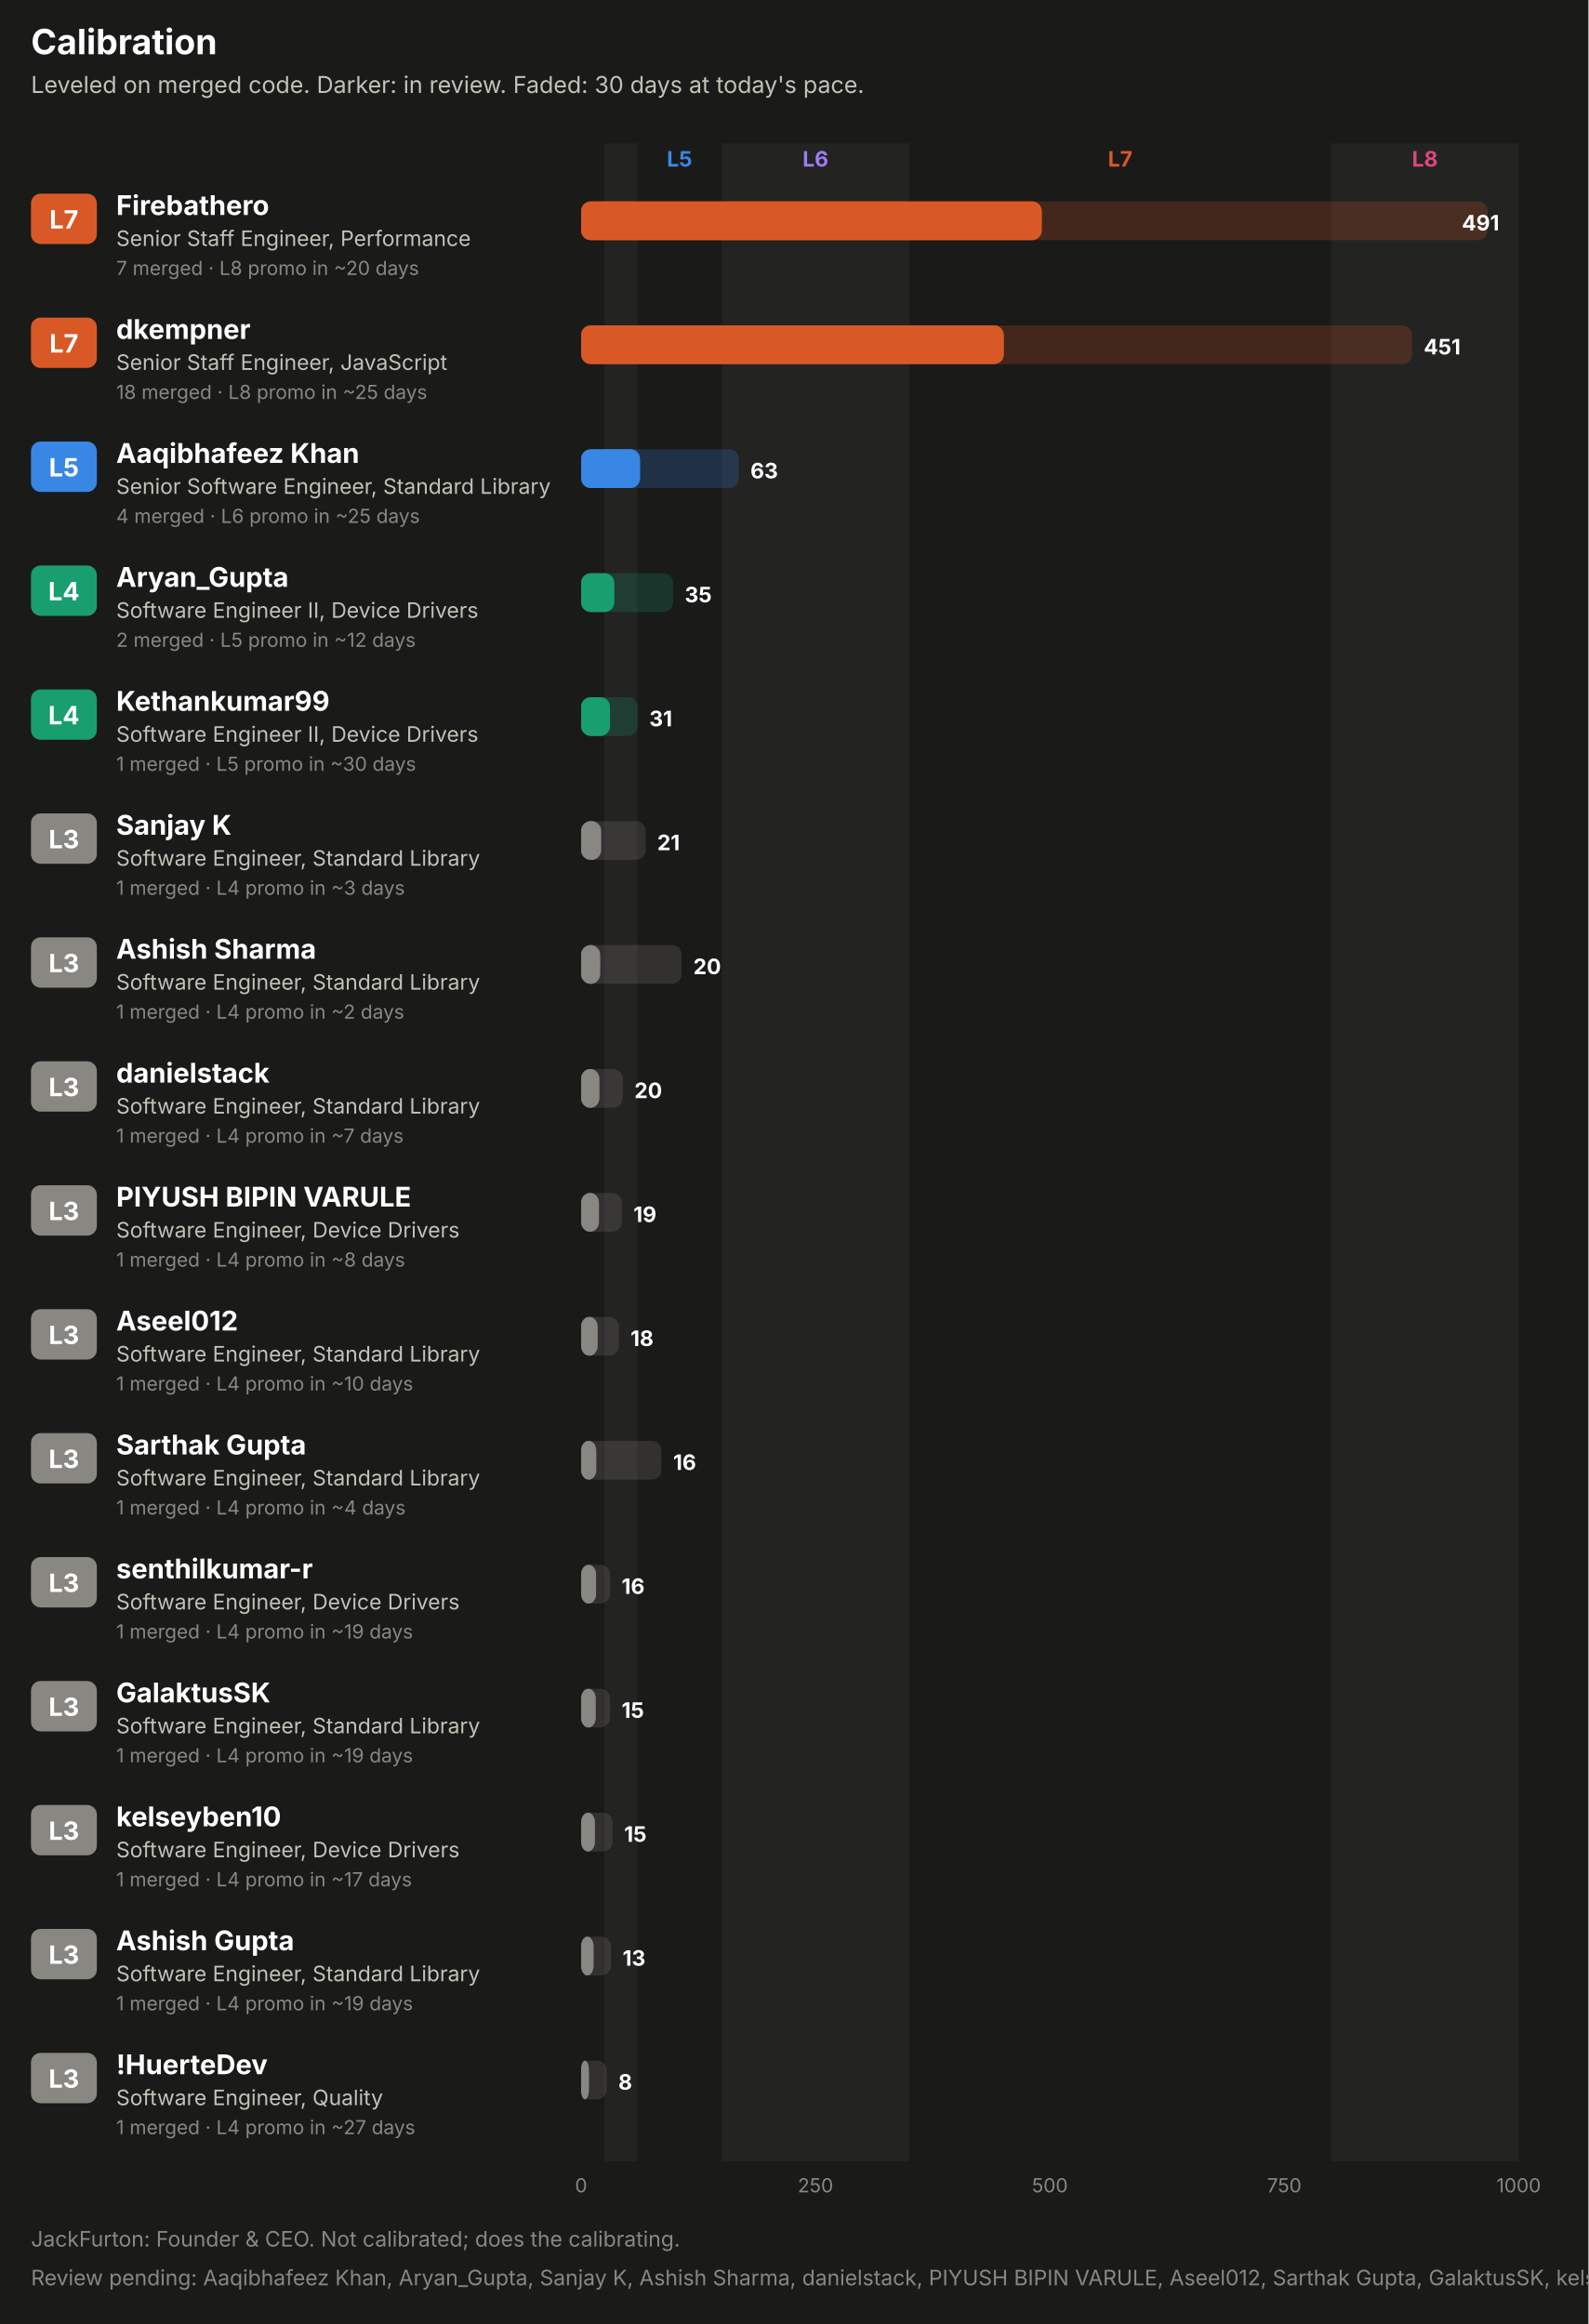
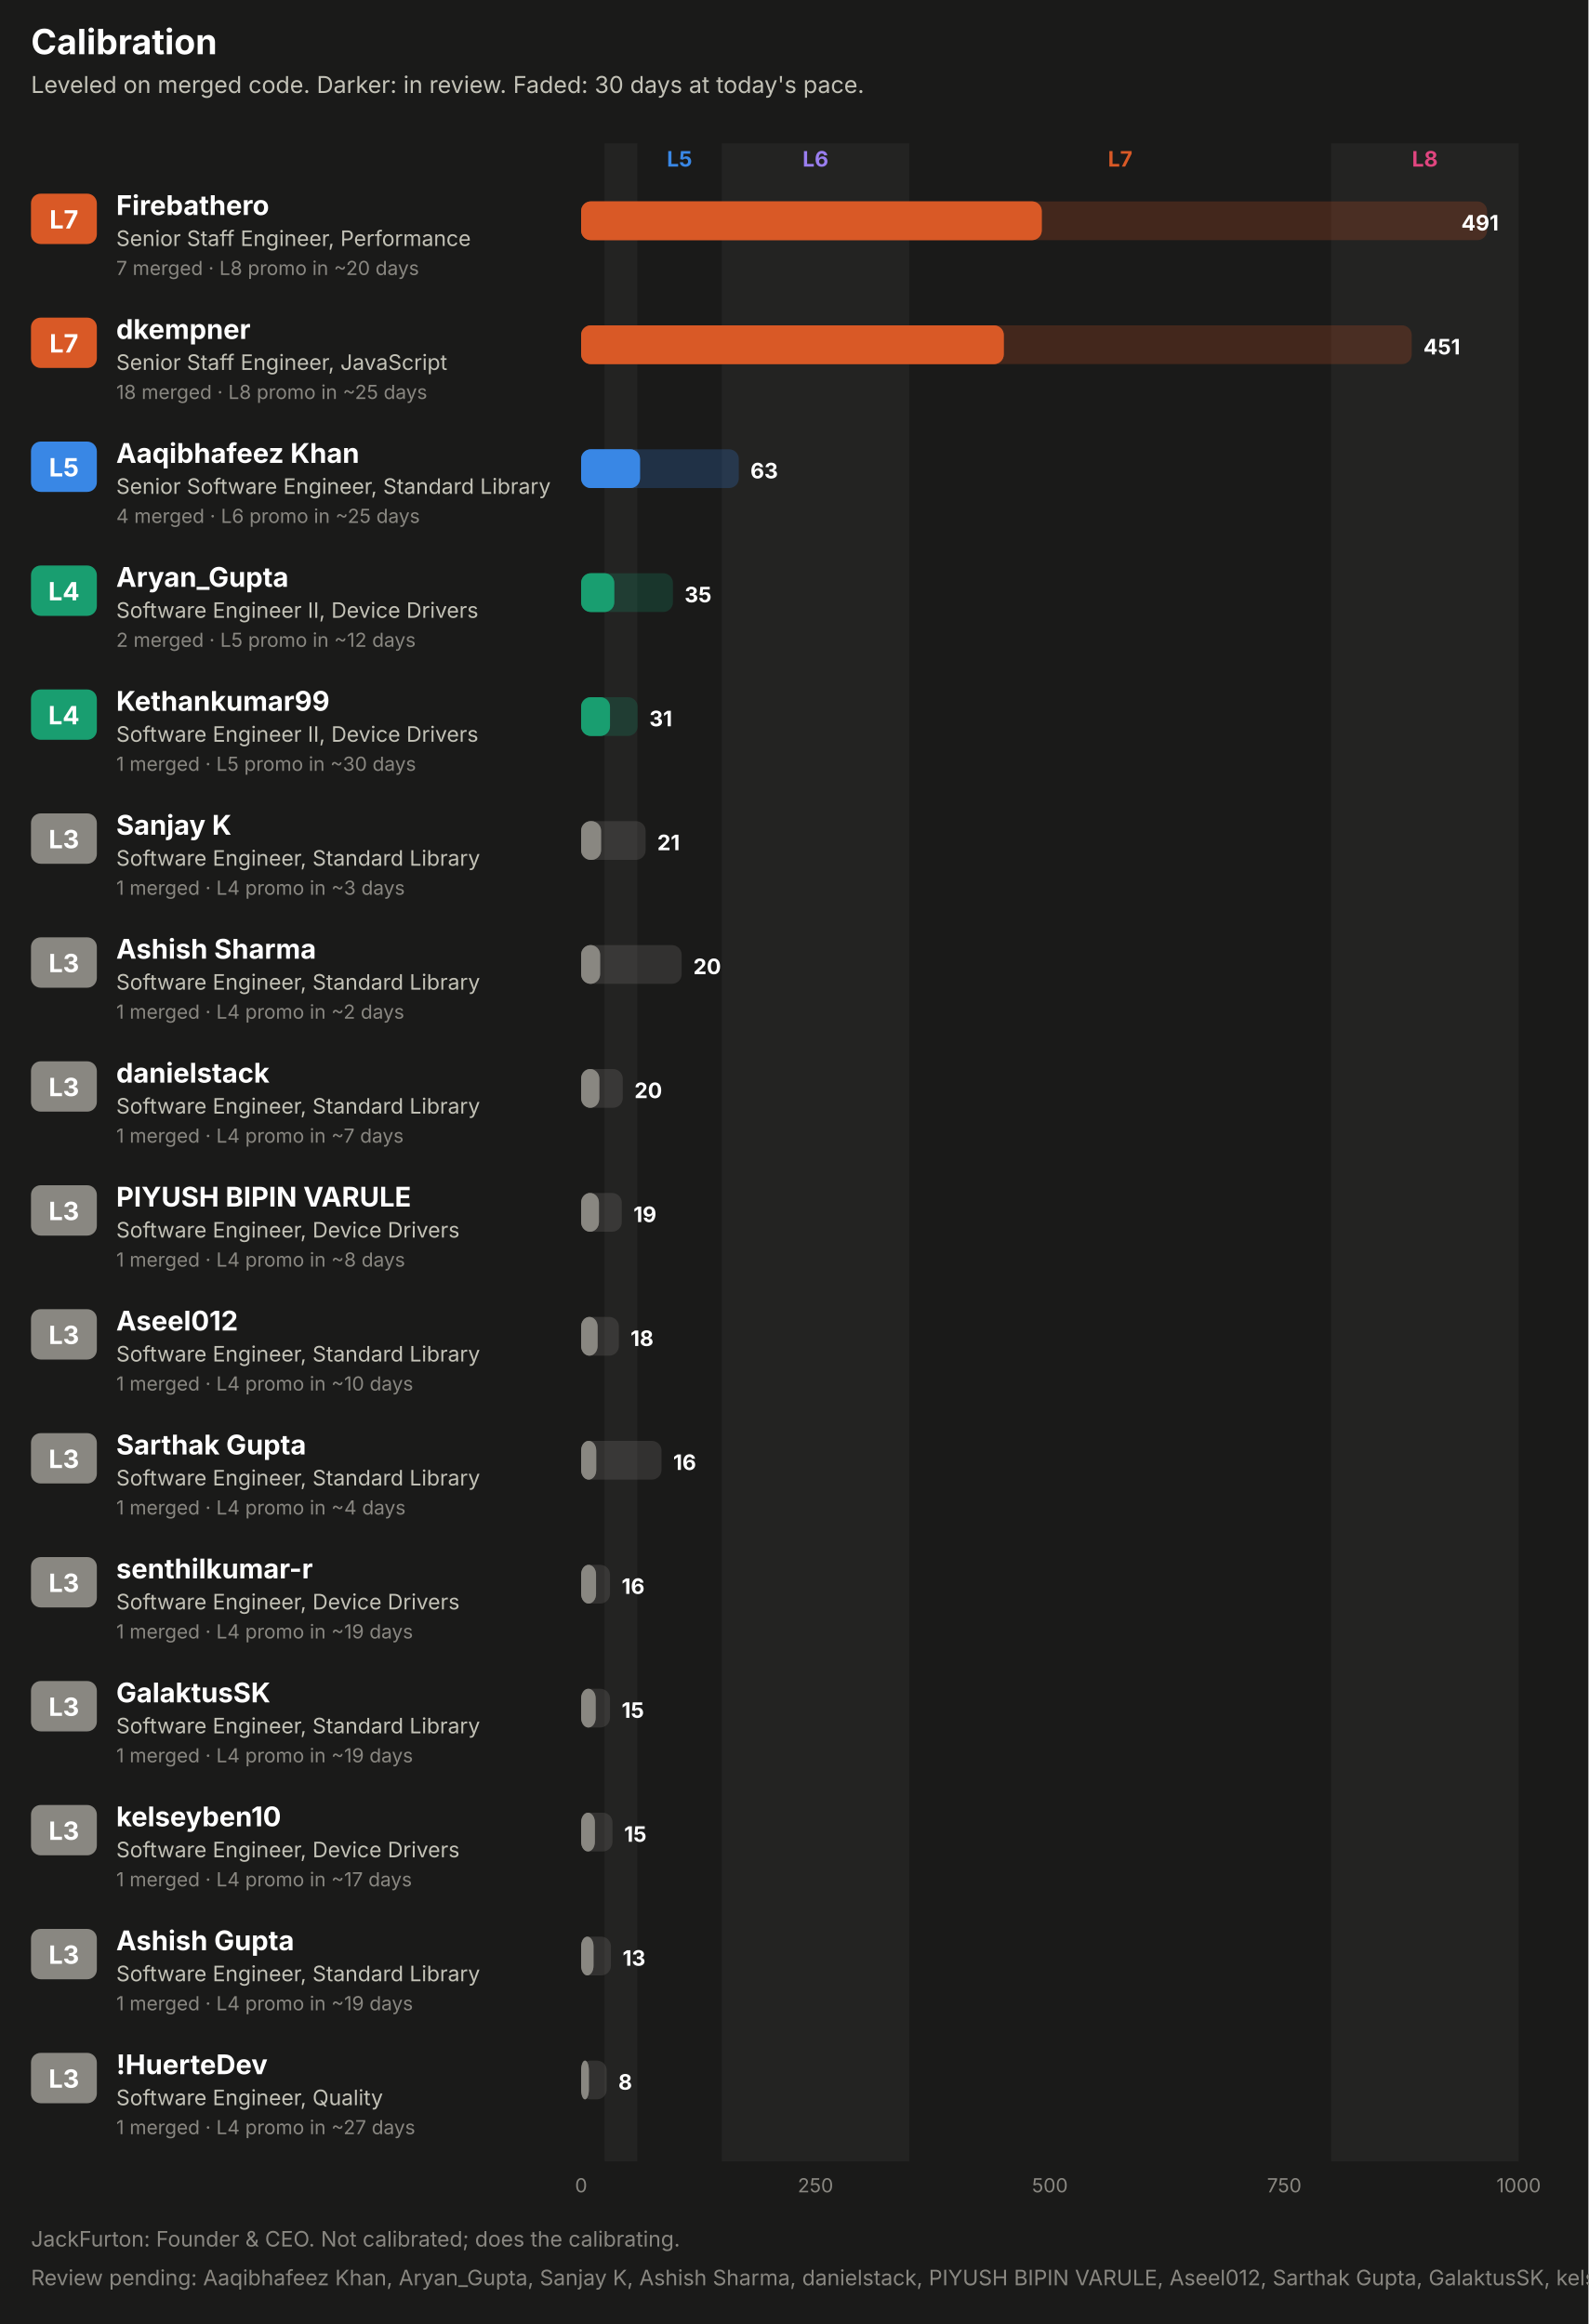
<svg xmlns="http://www.w3.org/2000/svg" width="820" height="1200" viewBox="0 0 820 1200" role="img" font-family="system-ui, -apple-system, 'Segoe UI', sans-serif">
  <rect x="0.0" y="0.0" width="820.0" height="1200.0" rx="0" fill="#1a1a19" />
  <text x="16.0" y="28.0" fill="#ffffff" font-size="18" font-weight="700" text-anchor="start">Calibration</text>
  <text x="16.0" y="48.0" fill="#c3c2b7" font-size="12" font-weight="400" text-anchor="start">Leveled on merged code. Darker: in review. Faded: 30 days at today's pace.</text>
  <rect x="312.1" y="74.0" width="16.9" height="1042.0" rx="0" fill="#232322" />
  <text x="350.8" y="86.0" fill="#3987e5" font-size="11" font-weight="700" text-anchor="middle">L5</text>
  <rect x="372.6" y="74.0" width="96.8" height="1042.0" rx="0" fill="#232322" />
  <text x="421.0" y="86.0" fill="#9a7ef0" font-size="11" font-weight="700" text-anchor="middle">L6</text>
  <text x="578.3" y="86.0" fill="#d95926" font-size="11" font-weight="700" text-anchor="middle">L7</text>
  <rect x="687.2" y="74.0" width="96.8" height="1042.0" rx="0" fill="#232322" />
  <text x="735.6" y="86.0" fill="#e0457f" font-size="11" font-weight="700" text-anchor="middle">L8</text>
  <rect x="16.0" y="100.0" width="34.0" height="26.0" rx="5" fill="#d95926" />
  <text x="33.0" y="118.0" fill="#ffffff" font-size="13" font-weight="700" text-anchor="middle">L7</text>
  <text x="60.0" y="111.0" fill="#ffffff" font-size="14" font-weight="700" text-anchor="start">Firebathero</text>
  <text x="60.0" y="127.0" fill="#c3c2b7" font-size="11" font-weight="400" text-anchor="start">Senior Staff Engineer, Performance</text>
  <text x="60.0" y="142.0" fill="#898781" font-size="10" font-weight="400" text-anchor="start">7 merged · L8 promo in ~20 days</text>
-   <rect x="300.0" y="104.0" width="468.0" height="20.0" rx="5" fill="#d95926" fill-opacity="0.22" />
+   <rect x="300.0" y="104.0" width="467.7" height="20.0" rx="5" fill="#d95926" fill-opacity="0.22" />
  <rect x="300.0" y="104.0" width="237.8" height="20.0" rx="5" fill="#d95926" fill-opacity="0.55" />
  <rect x="300.0" y="104.0" width="237.8" height="20.0" rx="5" fill="#d95926" />
-   <text x="774.0" y="119.0" fill="#ffffff" font-size="11" font-weight="700" text-anchor="end">491</text>
+   <text x="773.7" y="119.0" fill="#ffffff" font-size="11" font-weight="700" text-anchor="end">491</text>
  <rect x="16.0" y="164.0" width="34.0" height="26.0" rx="5" fill="#d95926" />
  <text x="33.0" y="182.0" fill="#ffffff" font-size="13" font-weight="700" text-anchor="middle">L7</text>
  <text x="60.0" y="175.0" fill="#ffffff" font-size="14" font-weight="700" text-anchor="start">dkempner</text>
  <text x="60.0" y="191.0" fill="#c3c2b7" font-size="11" font-weight="400" text-anchor="start">Senior Staff Engineer, JavaScript</text>
  <text x="60.0" y="206.0" fill="#898781" font-size="10" font-weight="400" text-anchor="start">18 merged · L8 promo in ~25 days</text>
-   <rect x="300.0" y="168.0" width="429.0" height="20.0" rx="5" fill="#d95926" fill-opacity="0.22" />
+   <rect x="300.0" y="168.0" width="428.8" height="20.0" rx="5" fill="#d95926" fill-opacity="0.22" />
  <rect x="300.0" y="168.0" width="218.2" height="20.0" rx="5" fill="#d95926" fill-opacity="0.55" />
  <rect x="300.0" y="168.0" width="218.2" height="20.0" rx="5" fill="#d95926" />
-   <text x="735.0" y="183.0" fill="#ffffff" font-size="11" font-weight="700" text-anchor="start">451</text>
+   <text x="734.8" y="183.0" fill="#ffffff" font-size="11" font-weight="700" text-anchor="start">451</text>
  <rect x="16.0" y="228.0" width="34.0" height="26.0" rx="5" fill="#3987e5" />
  <text x="33.0" y="246.0" fill="#ffffff" font-size="13" font-weight="700" text-anchor="middle">L5</text>
  <text x="60.0" y="239.0" fill="#ffffff" font-size="14" font-weight="700" text-anchor="start">Aaqibhafeez Khan</text>
  <text x="60.0" y="255.0" fill="#c3c2b7" font-size="11" font-weight="400" text-anchor="start">Senior Software Engineer, Standard Library</text>
  <text x="60.0" y="270.0" fill="#898781" font-size="10" font-weight="400" text-anchor="start">4 merged · L6 promo in ~25 days</text>
  <rect x="300.0" y="232.0" width="81.4" height="20.0" rx="5" fill="#3987e5" fill-opacity="0.22" />
  <rect x="300.0" y="232.0" width="30.4" height="20.0" rx="5" fill="#3987e5" fill-opacity="0.55" />
  <rect x="300.0" y="232.0" width="30.4" height="20.0" rx="5" fill="#3987e5" />
  <text x="387.4" y="247.0" fill="#ffffff" font-size="11" font-weight="700" text-anchor="start">63</text>
  <rect x="16.0" y="292.0" width="34.0" height="26.0" rx="5" fill="#199e70" />
  <text x="33.0" y="310.0" fill="#ffffff" font-size="13" font-weight="700" text-anchor="middle">L4</text>
  <text x="60.0" y="303.0" fill="#ffffff" font-size="14" font-weight="700" text-anchor="start">Aryan_Gupta</text>
  <text x="60.0" y="319.0" fill="#c3c2b7" font-size="11" font-weight="400" text-anchor="start">Software Engineer II, Device Drivers</text>
  <text x="60.0" y="334.0" fill="#898781" font-size="10" font-weight="400" text-anchor="start">2 merged · L5 promo in ~12 days</text>
-   <rect x="300.0" y="296.0" width="47.5" height="20.0" rx="5" fill="#199e70" fill-opacity="0.22" />
+   <rect x="300.0" y="296.0" width="47.4" height="20.0" rx="5" fill="#199e70" fill-opacity="0.22" />
  <rect x="300.0" y="296.0" width="17.1" height="20.0" rx="5" fill="#199e70" fill-opacity="0.55" />
  <rect x="300.0" y="296.0" width="17.1" height="20.0" rx="5" fill="#199e70" />
-   <text x="353.5" y="311.0" fill="#ffffff" font-size="11" font-weight="700" text-anchor="start">35</text>
+   <text x="353.4" y="311.0" fill="#ffffff" font-size="11" font-weight="700" text-anchor="start">35</text>
  <rect x="16.0" y="356.0" width="34.0" height="26.0" rx="5" fill="#199e70" />
  <text x="33.0" y="374.0" fill="#ffffff" font-size="13" font-weight="700" text-anchor="middle">L4</text>
  <text x="60.0" y="367.0" fill="#ffffff" font-size="14" font-weight="700" text-anchor="start">Kethankumar99</text>
  <text x="60.0" y="383.0" fill="#c3c2b7" font-size="11" font-weight="400" text-anchor="start">Software Engineer II, Device Drivers</text>
  <text x="60.0" y="398.0" fill="#898781" font-size="10" font-weight="400" text-anchor="start">1 merged · L5 promo in ~30 days</text>
  <rect x="300.0" y="360.0" width="29.2" height="20.0" rx="5" fill="#199e70" fill-opacity="0.22" />
  <rect x="300.0" y="360.0" width="14.9" height="20.0" rx="5" fill="#199e70" fill-opacity="0.55" />
  <rect x="300.0" y="360.0" width="14.9" height="20.0" rx="5" fill="#199e70" />
  <text x="335.2" y="375.0" fill="#ffffff" font-size="11" font-weight="700" text-anchor="start">31</text>
  <rect x="16.0" y="420.0" width="34.0" height="26.0" rx="5" fill="#898781" />
  <text x="33.0" y="438.0" fill="#ffffff" font-size="13" font-weight="700" text-anchor="middle">L3</text>
  <text x="60.0" y="431.0" fill="#ffffff" font-size="14" font-weight="700" text-anchor="start">Sanjay K</text>
  <text x="60.0" y="447.0" fill="#c3c2b7" font-size="11" font-weight="400" text-anchor="start">Software Engineer, Standard Library</text>
  <text x="60.0" y="462.0" fill="#898781" font-size="10" font-weight="400" text-anchor="start">1 merged · L4 promo in ~3 days</text>
  <rect x="300.0" y="424.0" width="33.3" height="20.0" rx="5" fill="#898781" fill-opacity="0.22" />
  <rect x="300.0" y="424.0" width="10.3" height="20.0" rx="5" fill="#898781" fill-opacity="0.55" />
  <rect x="300.0" y="424.0" width="10.3" height="20.0" rx="5" fill="#898781" />
  <text x="339.3" y="439.0" fill="#ffffff" font-size="11" font-weight="700" text-anchor="start">21</text>
  <rect x="16.0" y="484.0" width="34.0" height="26.0" rx="5" fill="#898781" />
  <text x="33.0" y="502.0" fill="#ffffff" font-size="13" font-weight="700" text-anchor="middle">L3</text>
  <text x="60.0" y="495.0" fill="#ffffff" font-size="14" font-weight="700" text-anchor="start">Ashish Sharma</text>
  <text x="60.0" y="511.0" fill="#c3c2b7" font-size="11" font-weight="400" text-anchor="start">Software Engineer, Standard Library</text>
  <text x="60.0" y="526.0" fill="#898781" font-size="10" font-weight="400" text-anchor="start">1 merged · L4 promo in ~2 days</text>
  <rect x="300.0" y="488.0" width="51.9" height="20.0" rx="5" fill="#898781" fill-opacity="0.22" />
  <rect x="300.0" y="488.0" width="9.8" height="20.0" rx="5" fill="#898781" fill-opacity="0.55" />
  <rect x="300.0" y="488.0" width="9.8" height="20.0" rx="5" fill="#898781" />
  <text x="357.9" y="503.0" fill="#ffffff" font-size="11" font-weight="700" text-anchor="start">20</text>
  <rect x="16.0" y="548.0" width="34.0" height="26.0" rx="5" fill="#898781" />
  <text x="33.0" y="566.0" fill="#ffffff" font-size="13" font-weight="700" text-anchor="middle">L3</text>
  <text x="60.0" y="559.0" fill="#ffffff" font-size="14" font-weight="700" text-anchor="start">danielstack</text>
  <text x="60.0" y="575.0" fill="#c3c2b7" font-size="11" font-weight="400" text-anchor="start">Software Engineer, Standard Library</text>
  <text x="60.0" y="590.0" fill="#898781" font-size="10" font-weight="400" text-anchor="start">1 merged · L4 promo in ~7 days</text>
  <rect x="300.0" y="552.0" width="21.5" height="20.0" rx="5" fill="#898781" fill-opacity="0.22" />
  <rect x="300.0" y="552.0" width="9.4" height="20.0" rx="5" fill="#898781" fill-opacity="0.55" />
  <rect x="300.0" y="552.0" width="9.4" height="20.0" rx="5" fill="#898781" />
  <text x="327.5" y="567.0" fill="#ffffff" font-size="11" font-weight="700" text-anchor="start">20</text>
  <rect x="16.0" y="612.0" width="34.0" height="26.0" rx="5" fill="#898781" />
  <text x="33.0" y="630.0" fill="#ffffff" font-size="13" font-weight="700" text-anchor="middle">L3</text>
  <text x="60.0" y="623.0" fill="#ffffff" font-size="14" font-weight="700" text-anchor="start">PIYUSH BIPIN VARULE</text>
  <text x="60.0" y="639.0" fill="#c3c2b7" font-size="11" font-weight="400" text-anchor="start">Software Engineer, Device Drivers</text>
  <text x="60.0" y="654.0" fill="#898781" font-size="10" font-weight="400" text-anchor="start">1 merged · L4 promo in ~8 days</text>
  <rect x="300.0" y="616.0" width="21.0" height="20.0" rx="5" fill="#898781" fill-opacity="0.22" />
  <rect x="300.0" y="616.0" width="9.2" height="20.0" rx="5" fill="#898781" fill-opacity="0.55" />
  <rect x="300.0" y="616.0" width="9.2" height="20.0" rx="5" fill="#898781" />
  <text x="327.0" y="631.0" fill="#ffffff" font-size="11" font-weight="700" text-anchor="start">19</text>
  <rect x="16.0" y="676.0" width="34.0" height="26.0" rx="5" fill="#898781" />
  <text x="33.0" y="694.0" fill="#ffffff" font-size="13" font-weight="700" text-anchor="middle">L3</text>
  <text x="60.0" y="687.0" fill="#ffffff" font-size="14" font-weight="700" text-anchor="start">Aseel012</text>
  <text x="60.0" y="703.0" fill="#c3c2b7" font-size="11" font-weight="400" text-anchor="start">Software Engineer, Standard Library</text>
  <text x="60.0" y="718.0" fill="#898781" font-size="10" font-weight="400" text-anchor="start">1 merged · L4 promo in ~10 days</text>
  <rect x="300.0" y="680.0" width="19.5" height="20.0" rx="5" fill="#898781" fill-opacity="0.22" />
  <rect x="300.0" y="680.0" width="8.5" height="20.0" rx="5" fill="#898781" fill-opacity="0.55" />
  <rect x="300.0" y="680.0" width="8.5" height="20.0" rx="5" fill="#898781" />
  <text x="325.5" y="695.0" fill="#ffffff" font-size="11" font-weight="700" text-anchor="start">18</text>
  <rect x="16.0" y="740.0" width="34.0" height="26.0" rx="5" fill="#898781" />
  <text x="33.0" y="758.0" fill="#ffffff" font-size="13" font-weight="700" text-anchor="middle">L3</text>
  <text x="60.0" y="751.0" fill="#ffffff" font-size="14" font-weight="700" text-anchor="start">Sarthak Gupta</text>
  <text x="60.0" y="767.0" fill="#c3c2b7" font-size="11" font-weight="400" text-anchor="start">Software Engineer, Standard Library</text>
  <text x="60.0" y="782.0" fill="#898781" font-size="10" font-weight="400" text-anchor="start">1 merged · L4 promo in ~4 days</text>
  <rect x="300.0" y="744.0" width="41.5" height="20.0" rx="5" fill="#898781" fill-opacity="0.22" />
  <rect x="300.0" y="744.0" width="7.8" height="20.0" rx="5" fill="#898781" fill-opacity="0.55" />
  <rect x="300.0" y="744.0" width="7.8" height="20.0" rx="5" fill="#898781" />
  <text x="347.5" y="759.0" fill="#ffffff" font-size="11" font-weight="700" text-anchor="start">16</text>
  <rect x="16.0" y="804.0" width="34.0" height="26.0" rx="5" fill="#898781" />
  <text x="33.0" y="822.0" fill="#ffffff" font-size="13" font-weight="700" text-anchor="middle">L3</text>
  <text x="60.0" y="815.0" fill="#ffffff" font-size="14" font-weight="700" text-anchor="start">senthilkumar-r</text>
  <text x="60.0" y="831.0" fill="#c3c2b7" font-size="11" font-weight="400" text-anchor="start">Software Engineer, Device Drivers</text>
  <text x="60.0" y="846.0" fill="#898781" font-size="10" font-weight="400" text-anchor="start">1 merged · L4 promo in ~19 days</text>
  <rect x="300.0" y="808.0" width="14.9" height="20.0" rx="5" fill="#898781" fill-opacity="0.22" />
  <rect x="300.0" y="808.0" width="7.7" height="20.0" rx="5" fill="#898781" fill-opacity="0.55" />
  <rect x="300.0" y="808.0" width="7.7" height="20.0" rx="5" fill="#898781" />
  <text x="320.9" y="823.0" fill="#ffffff" font-size="11" font-weight="700" text-anchor="start">16</text>
  <rect x="16.0" y="868.0" width="34.0" height="26.0" rx="5" fill="#898781" />
  <text x="33.0" y="886.0" fill="#ffffff" font-size="13" font-weight="700" text-anchor="middle">L3</text>
  <text x="60.0" y="879.0" fill="#ffffff" font-size="14" font-weight="700" text-anchor="start">GalaktusSK</text>
  <text x="60.0" y="895.0" fill="#c3c2b7" font-size="11" font-weight="400" text-anchor="start">Software Engineer, Standard Library</text>
  <text x="60.0" y="910.0" fill="#898781" font-size="10" font-weight="400" text-anchor="start">1 merged · L4 promo in ~19 days</text>
  <rect x="300.0" y="872.0" width="14.9" height="20.0" rx="5" fill="#898781" fill-opacity="0.22" />
  <rect x="300.0" y="872.0" width="7.5" height="20.0" rx="5" fill="#898781" fill-opacity="0.55" />
  <rect x="300.0" y="872.0" width="7.5" height="20.0" rx="5" fill="#898781" />
  <text x="320.9" y="887.0" fill="#ffffff" font-size="11" font-weight="700" text-anchor="start">15</text>
  <rect x="16.0" y="932.0" width="34.0" height="26.0" rx="5" fill="#898781" />
  <text x="33.0" y="950.0" fill="#ffffff" font-size="13" font-weight="700" text-anchor="middle">L3</text>
  <text x="60.0" y="943.0" fill="#ffffff" font-size="14" font-weight="700" text-anchor="start">kelseyben10</text>
  <text x="60.0" y="959.0" fill="#c3c2b7" font-size="11" font-weight="400" text-anchor="start">Software Engineer, Device Drivers</text>
  <text x="60.0" y="974.0" fill="#898781" font-size="10" font-weight="400" text-anchor="start">1 merged · L4 promo in ~17 days</text>
  <rect x="300.0" y="936.0" width="16.2" height="20.0" rx="5" fill="#898781" fill-opacity="0.22" />
  <rect x="300.0" y="936.0" width="7.1" height="20.0" rx="5" fill="#898781" fill-opacity="0.55" />
  <rect x="300.0" y="936.0" width="7.1" height="20.0" rx="5" fill="#898781" />
  <text x="322.2" y="951.0" fill="#ffffff" font-size="11" font-weight="700" text-anchor="start">15</text>
  <rect x="16.0" y="996.0" width="34.0" height="26.0" rx="5" fill="#898781" />
  <text x="33.0" y="1014.0" fill="#ffffff" font-size="13" font-weight="700" text-anchor="middle">L3</text>
  <text x="60.0" y="1007.0" fill="#ffffff" font-size="14" font-weight="700" text-anchor="start">Ashish Gupta</text>
  <text x="60.0" y="1023.0" fill="#c3c2b7" font-size="11" font-weight="400" text-anchor="start">Software Engineer, Standard Library</text>
  <text x="60.0" y="1038.0" fill="#898781" font-size="10" font-weight="400" text-anchor="start">1 merged · L4 promo in ~19 days</text>
  <rect x="300.0" y="1000.0" width="15.4" height="20.0" rx="5" fill="#898781" fill-opacity="0.22" />
  <rect x="300.0" y="1000.0" width="6.4" height="20.0" rx="5" fill="#898781" fill-opacity="0.55" />
  <rect x="300.0" y="1000.0" width="6.4" height="20.0" rx="5" fill="#898781" />
  <text x="321.4" y="1015.0" fill="#ffffff" font-size="11" font-weight="700" text-anchor="start">13</text>
  <rect x="16.0" y="1060.0" width="34.0" height="26.0" rx="5" fill="#898781" />
  <text x="33.0" y="1078.0" fill="#ffffff" font-size="13" font-weight="700" text-anchor="middle">L3</text>
  <text x="60.0" y="1071.0" fill="#ffffff" font-size="14" font-weight="700" text-anchor="start">!HuerteDev</text>
  <text x="60.0" y="1087.0" fill="#c3c2b7" font-size="11" font-weight="400" text-anchor="start">Software Engineer, Quality</text>
  <text x="60.0" y="1102.0" fill="#898781" font-size="10" font-weight="400" text-anchor="start">1 merged · L4 promo in ~27 days</text>
  <rect x="300.0" y="1064.0" width="13.2" height="20.0" rx="5" fill="#898781" fill-opacity="0.22" />
  <rect x="300.0" y="1064.0" width="4.0" height="20.0" rx="5" fill="#898781" fill-opacity="0.55" />
  <rect x="300.0" y="1064.0" width="4.0" height="20.0" rx="5" fill="#898781" />
  <text x="319.2" y="1079.0" fill="#ffffff" font-size="11" font-weight="700" text-anchor="start">8</text>
  <text x="300.0" y="1132.0" fill="#898781" font-size="10" font-weight="400" text-anchor="middle">0</text>
  <text x="421.0" y="1132.0" fill="#898781" font-size="10" font-weight="400" text-anchor="middle">250</text>
  <text x="542.0" y="1132.0" fill="#898781" font-size="10" font-weight="400" text-anchor="middle">500</text>
  <text x="663.0" y="1132.0" fill="#898781" font-size="10" font-weight="400" text-anchor="middle">750</text>
  <text x="784.0" y="1132.0" fill="#898781" font-size="10" font-weight="400" text-anchor="middle">1000</text>
  <text x="16.0" y="1160.0" fill="#898781" font-size="11" font-weight="400" text-anchor="start">JackFurton: Founder &amp; CEO. Not calibrated; does the calibrating.</text>
  <text x="16.0" y="1180.0" fill="#898781" font-size="11" font-weight="400" text-anchor="start">Review pending: Aaqibhafeez Khan, Aryan_Gupta, Sanjay K, Ashish Sharma, danielstack, PIYUSH BIPIN VARULE, Aseel012, Sarthak Gupta, GalaktusSK, kelseyben10, Ashish Gupta, !HuerteDev. The committee has opened a file.</text>
</svg>
